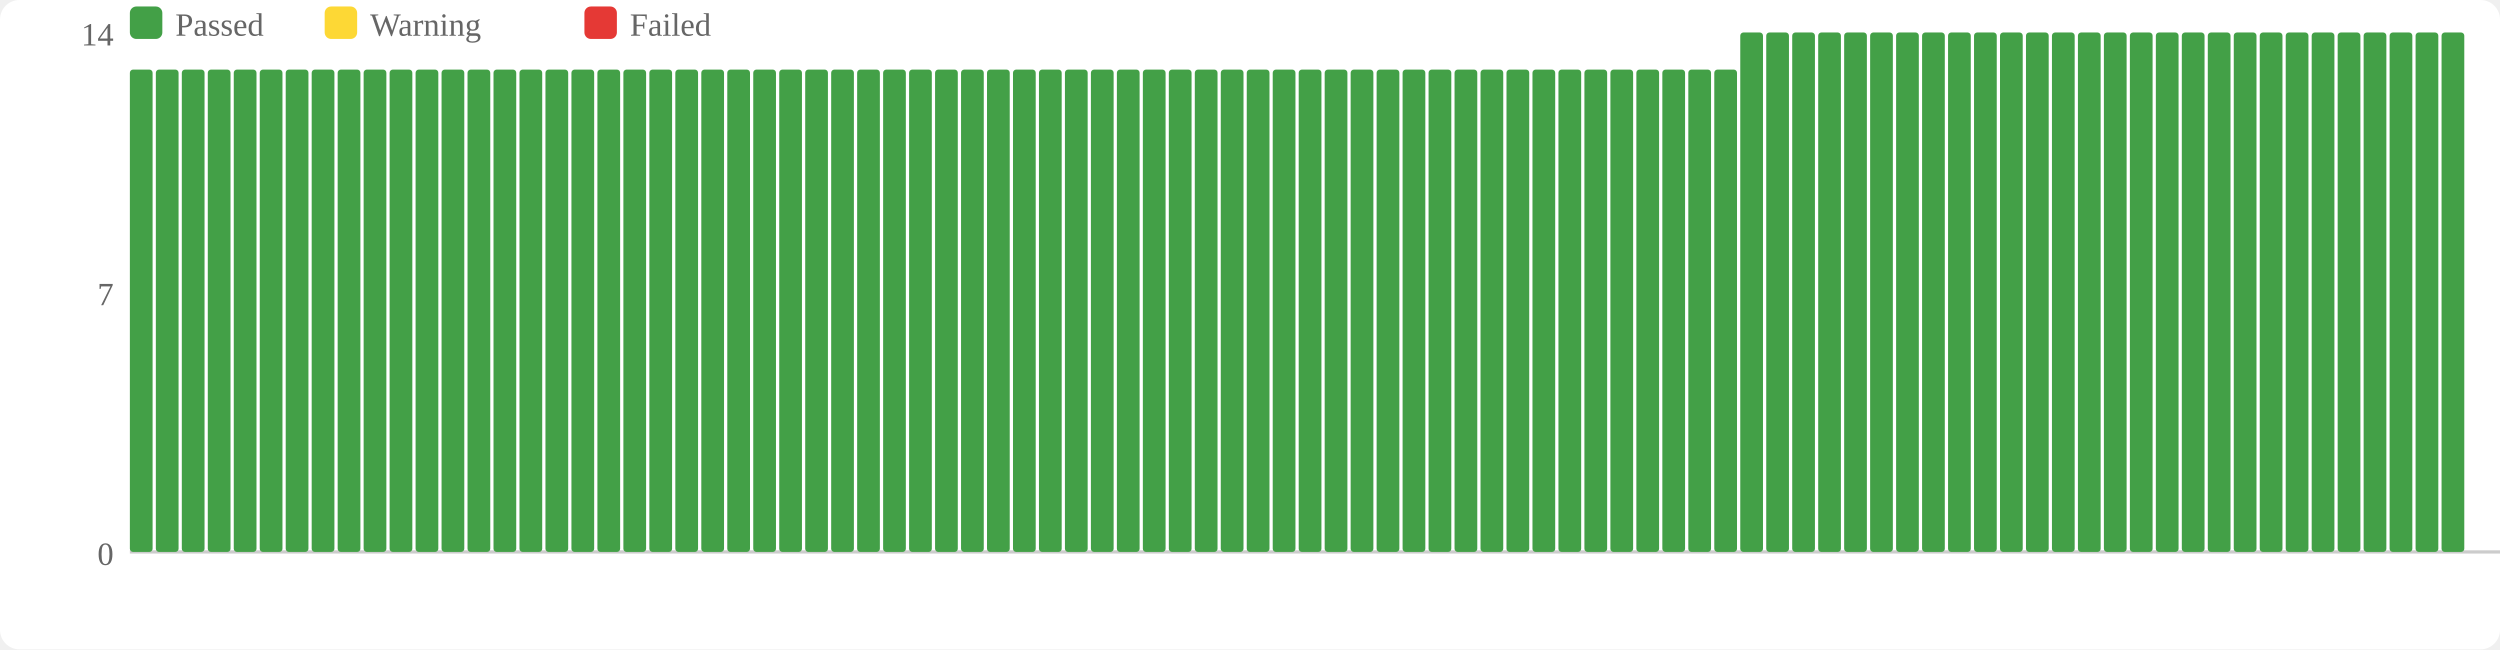
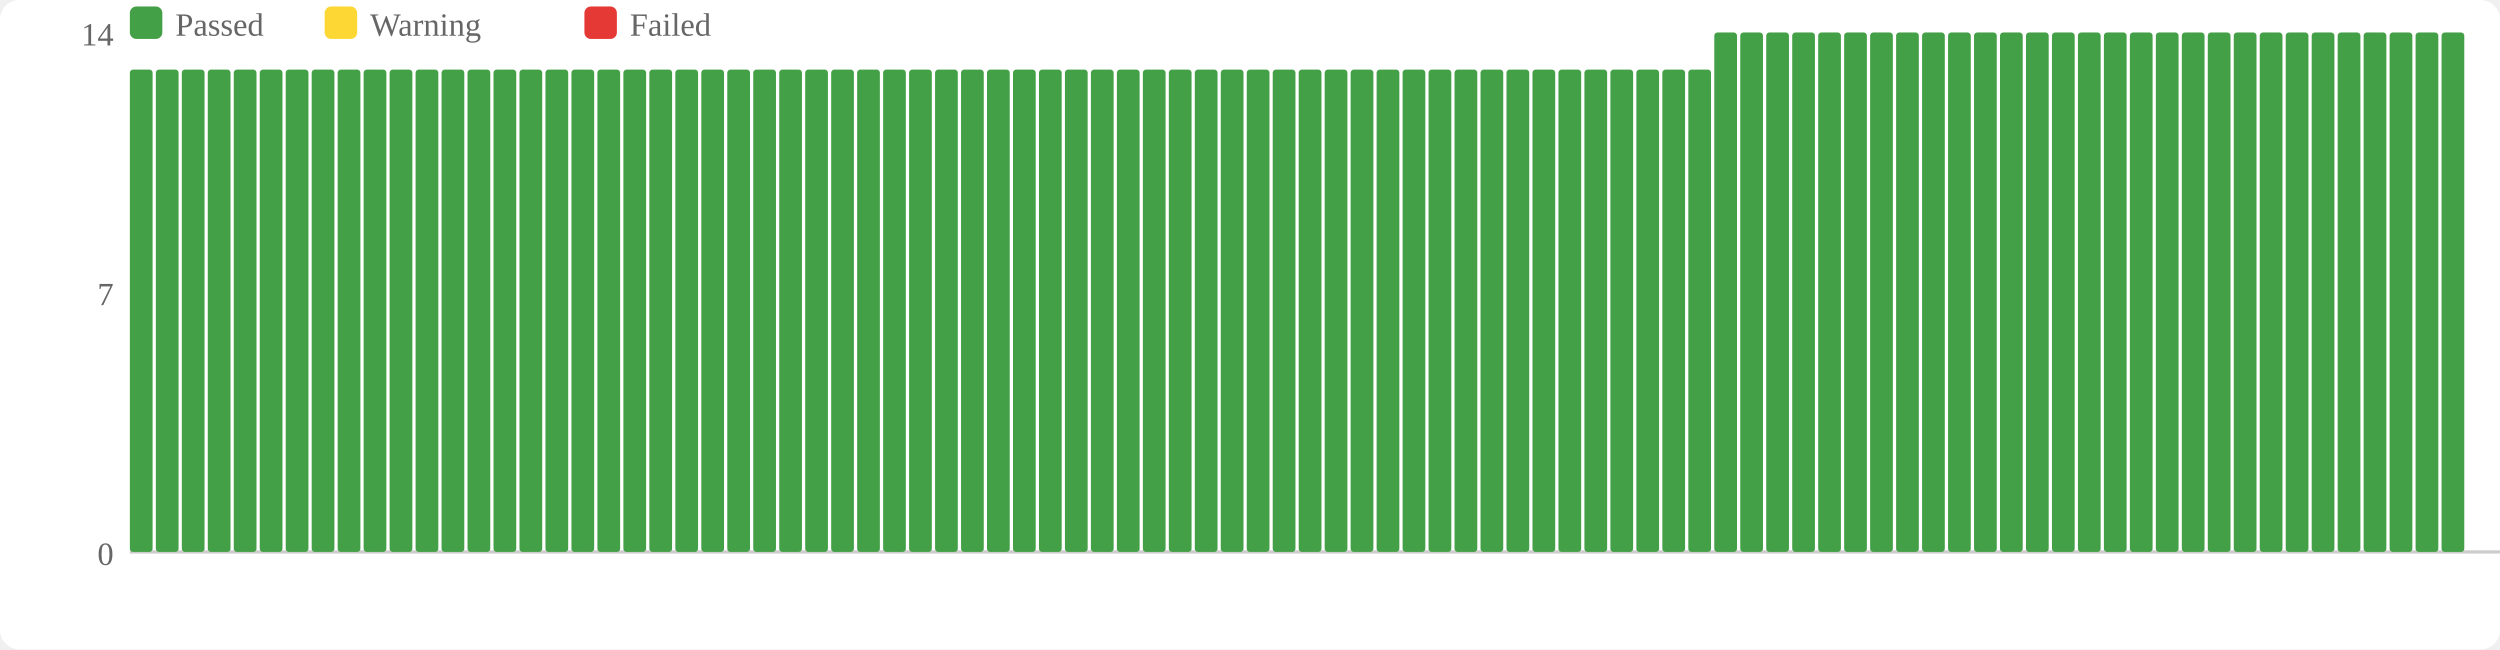
<svg xmlns="http://www.w3.org/2000/svg" width="770" height="200" viewBox="0 0 770 200">
  <rect width="770" height="200" fill="#fff" rx="6" />
  <rect x="40" y="2" width="10" height="10" fill="#43a047" rx="2" />
  <text x="54" y="11" font-size="10" fill="#666">Passed</text>
  <rect x="100" y="2" width="10" height="10" fill="#fdd835" rx="2" />
  <text x="114" y="11" font-size="10" fill="#666">Warning</text>
  <rect x="180" y="2" width="10" height="10" fill="#e53935" rx="2" />
  <text x="194" y="11" font-size="10" fill="#666">Failed</text>
  <text x="35" y="174" text-anchor="end" font-size="10" fill="#666">0</text>
  <text x="35" y="94" text-anchor="end" font-size="10" fill="#666">7</text>
  <text x="35" y="14" text-anchor="end" font-size="10" fill="#666">14</text>
  <line x1="40" y1="170" x2="770" y2="170" stroke="#ccc" stroke-width="1" />
  <rect x="40" y="21.429" width="7" height="148.571" fill="#43a047" rx="1" />
  <rect x="48" y="21.429" width="7" height="148.571" fill="#43a047" rx="1" />
  <rect x="56" y="21.429" width="7" height="148.571" fill="#43a047" rx="1" />
  <rect x="64" y="21.429" width="7" height="148.571" fill="#43a047" rx="1" />
  <rect x="72" y="21.429" width="7" height="148.571" fill="#43a047" rx="1" />
  <rect x="80" y="21.429" width="7" height="148.571" fill="#43a047" rx="1" />
  <rect x="88" y="21.429" width="7" height="148.571" fill="#43a047" rx="1" />
  <rect x="96" y="21.429" width="7" height="148.571" fill="#43a047" rx="1" />
  <rect x="104" y="21.429" width="7" height="148.571" fill="#43a047" rx="1" />
  <rect x="112" y="21.429" width="7" height="148.571" fill="#43a047" rx="1" />
  <rect x="120" y="21.429" width="7" height="148.571" fill="#43a047" rx="1" />
  <rect x="128" y="21.429" width="7" height="148.571" fill="#43a047" rx="1" />
  <rect x="136" y="21.429" width="7" height="148.571" fill="#43a047" rx="1" />
  <rect x="144" y="21.429" width="7" height="148.571" fill="#43a047" rx="1" />
  <rect x="152" y="21.429" width="7" height="148.571" fill="#43a047" rx="1" />
  <rect x="160" y="21.429" width="7" height="148.571" fill="#43a047" rx="1" />
  <rect x="168" y="21.429" width="7" height="148.571" fill="#43a047" rx="1" />
  <rect x="176" y="21.429" width="7" height="148.571" fill="#43a047" rx="1" />
  <rect x="184" y="21.429" width="7" height="148.571" fill="#43a047" rx="1" />
  <rect x="192" y="21.429" width="7" height="148.571" fill="#43a047" rx="1" />
  <rect x="200" y="21.429" width="7" height="148.571" fill="#43a047" rx="1" />
  <rect x="208" y="21.429" width="7" height="148.571" fill="#43a047" rx="1" />
  <rect x="216" y="21.429" width="7" height="148.571" fill="#43a047" rx="1" />
  <rect x="224" y="21.429" width="7" height="148.571" fill="#43a047" rx="1" />
  <rect x="232" y="21.429" width="7" height="148.571" fill="#43a047" rx="1" />
  <rect x="240" y="21.429" width="7" height="148.571" fill="#43a047" rx="1" />
  <rect x="248" y="21.429" width="7" height="148.571" fill="#43a047" rx="1" />
  <rect x="256" y="21.429" width="7" height="148.571" fill="#43a047" rx="1" />
  <rect x="264" y="21.429" width="7" height="148.571" fill="#43a047" rx="1" />
  <rect x="272" y="21.429" width="7" height="148.571" fill="#43a047" rx="1" />
  <rect x="280" y="21.429" width="7" height="148.571" fill="#43a047" rx="1" />
  <rect x="288" y="21.429" width="7" height="148.571" fill="#43a047" rx="1" />
  <rect x="296" y="21.429" width="7" height="148.571" fill="#43a047" rx="1" />
  <rect x="304" y="21.429" width="7" height="148.571" fill="#43a047" rx="1" />
  <rect x="312" y="21.429" width="7" height="148.571" fill="#43a047" rx="1" />
  <rect x="320" y="21.429" width="7" height="148.571" fill="#43a047" rx="1" />
  <rect x="328" y="21.429" width="7" height="148.571" fill="#43a047" rx="1" />
  <rect x="336" y="21.429" width="7" height="148.571" fill="#43a047" rx="1" />
  <rect x="344" y="21.429" width="7" height="148.571" fill="#43a047" rx="1" />
  <rect x="352" y="21.429" width="7" height="148.571" fill="#43a047" rx="1" />
  <rect x="360" y="21.429" width="7" height="148.571" fill="#43a047" rx="1" />
  <rect x="368" y="21.429" width="7" height="148.571" fill="#43a047" rx="1" />
  <rect x="376" y="21.429" width="7" height="148.571" fill="#43a047" rx="1" />
  <rect x="384" y="21.429" width="7" height="148.571" fill="#43a047" rx="1" />
  <rect x="392" y="21.429" width="7" height="148.571" fill="#43a047" rx="1" />
  <rect x="400" y="21.429" width="7" height="148.571" fill="#43a047" rx="1" />
  <rect x="408" y="21.429" width="7" height="148.571" fill="#43a047" rx="1" />
  <rect x="416" y="21.429" width="7" height="148.571" fill="#43a047" rx="1" />
  <rect x="424" y="21.429" width="7" height="148.571" fill="#43a047" rx="1" />
  <rect x="432" y="21.429" width="7" height="148.571" fill="#43a047" rx="1" />
  <rect x="440" y="21.429" width="7" height="148.571" fill="#43a047" rx="1" />
  <rect x="448" y="21.429" width="7" height="148.571" fill="#43a047" rx="1" />
  <rect x="456" y="21.429" width="7" height="148.571" fill="#43a047" rx="1" />
  <rect x="464" y="21.429" width="7" height="148.571" fill="#43a047" rx="1" />
  <rect x="472" y="21.429" width="7" height="148.571" fill="#43a047" rx="1" />
  <rect x="480" y="21.429" width="7" height="148.571" fill="#43a047" rx="1" />
  <rect x="488" y="21.429" width="7" height="148.571" fill="#43a047" rx="1" />
  <rect x="496" y="21.429" width="7" height="148.571" fill="#43a047" rx="1" />
  <rect x="504" y="21.429" width="7" height="148.571" fill="#43a047" rx="1" />
  <rect x="512" y="21.429" width="7" height="148.571" fill="#43a047" rx="1" />
  <rect x="520" y="21.429" width="7" height="148.571" fill="#43a047" rx="1" />
-   <rect x="528" y="21.429" width="7" height="148.571" fill="#43a047" rx="1" />
+   <rect x="528" y="10" width="7" height="160" fill="#43a047" rx="1" />
  <rect x="536" y="10" width="7" height="160" fill="#43a047" rx="1" />
  <rect x="544" y="10" width="7" height="160" fill="#43a047" rx="1" />
  <rect x="552" y="10" width="7" height="160" fill="#43a047" rx="1" />
  <rect x="560" y="10" width="7" height="160" fill="#43a047" rx="1" />
  <rect x="568" y="10" width="7" height="160" fill="#43a047" rx="1" />
  <rect x="576" y="10" width="7" height="160" fill="#43a047" rx="1" />
  <rect x="584" y="10" width="7" height="160" fill="#43a047" rx="1" />
  <rect x="592" y="10" width="7" height="160" fill="#43a047" rx="1" />
  <rect x="600" y="10" width="7" height="160" fill="#43a047" rx="1" />
  <rect x="608" y="10" width="7" height="160" fill="#43a047" rx="1" />
  <rect x="616" y="10" width="7" height="160" fill="#43a047" rx="1" />
  <rect x="624" y="10" width="7" height="160" fill="#43a047" rx="1" />
  <rect x="632" y="10" width="7" height="160" fill="#43a047" rx="1" />
  <rect x="640" y="10" width="7" height="160" fill="#43a047" rx="1" />
  <rect x="648" y="10" width="7" height="160" fill="#43a047" rx="1" />
  <rect x="656" y="10" width="7" height="160" fill="#43a047" rx="1" />
  <rect x="664" y="10" width="7" height="160" fill="#43a047" rx="1" />
  <rect x="672" y="10" width="7" height="160" fill="#43a047" rx="1" />
  <rect x="680" y="10" width="7" height="160" fill="#43a047" rx="1" />
  <rect x="688" y="10" width="7" height="160" fill="#43a047" rx="1" />
  <rect x="696" y="10" width="7" height="160" fill="#43a047" rx="1" />
  <rect x="704" y="10" width="7" height="160" fill="#43a047" rx="1" />
  <rect x="712" y="10" width="7" height="160" fill="#43a047" rx="1" />
  <rect x="720" y="10" width="7" height="160" fill="#43a047" rx="1" />
  <rect x="728" y="10" width="7" height="160" fill="#43a047" rx="1" />
  <rect x="736" y="10" width="7" height="160" fill="#43a047" rx="1" />
  <rect x="744" y="10" width="7" height="160" fill="#43a047" rx="1" />
  <rect x="752" y="10" width="7" height="160" fill="#43a047" rx="1" />
</svg>
